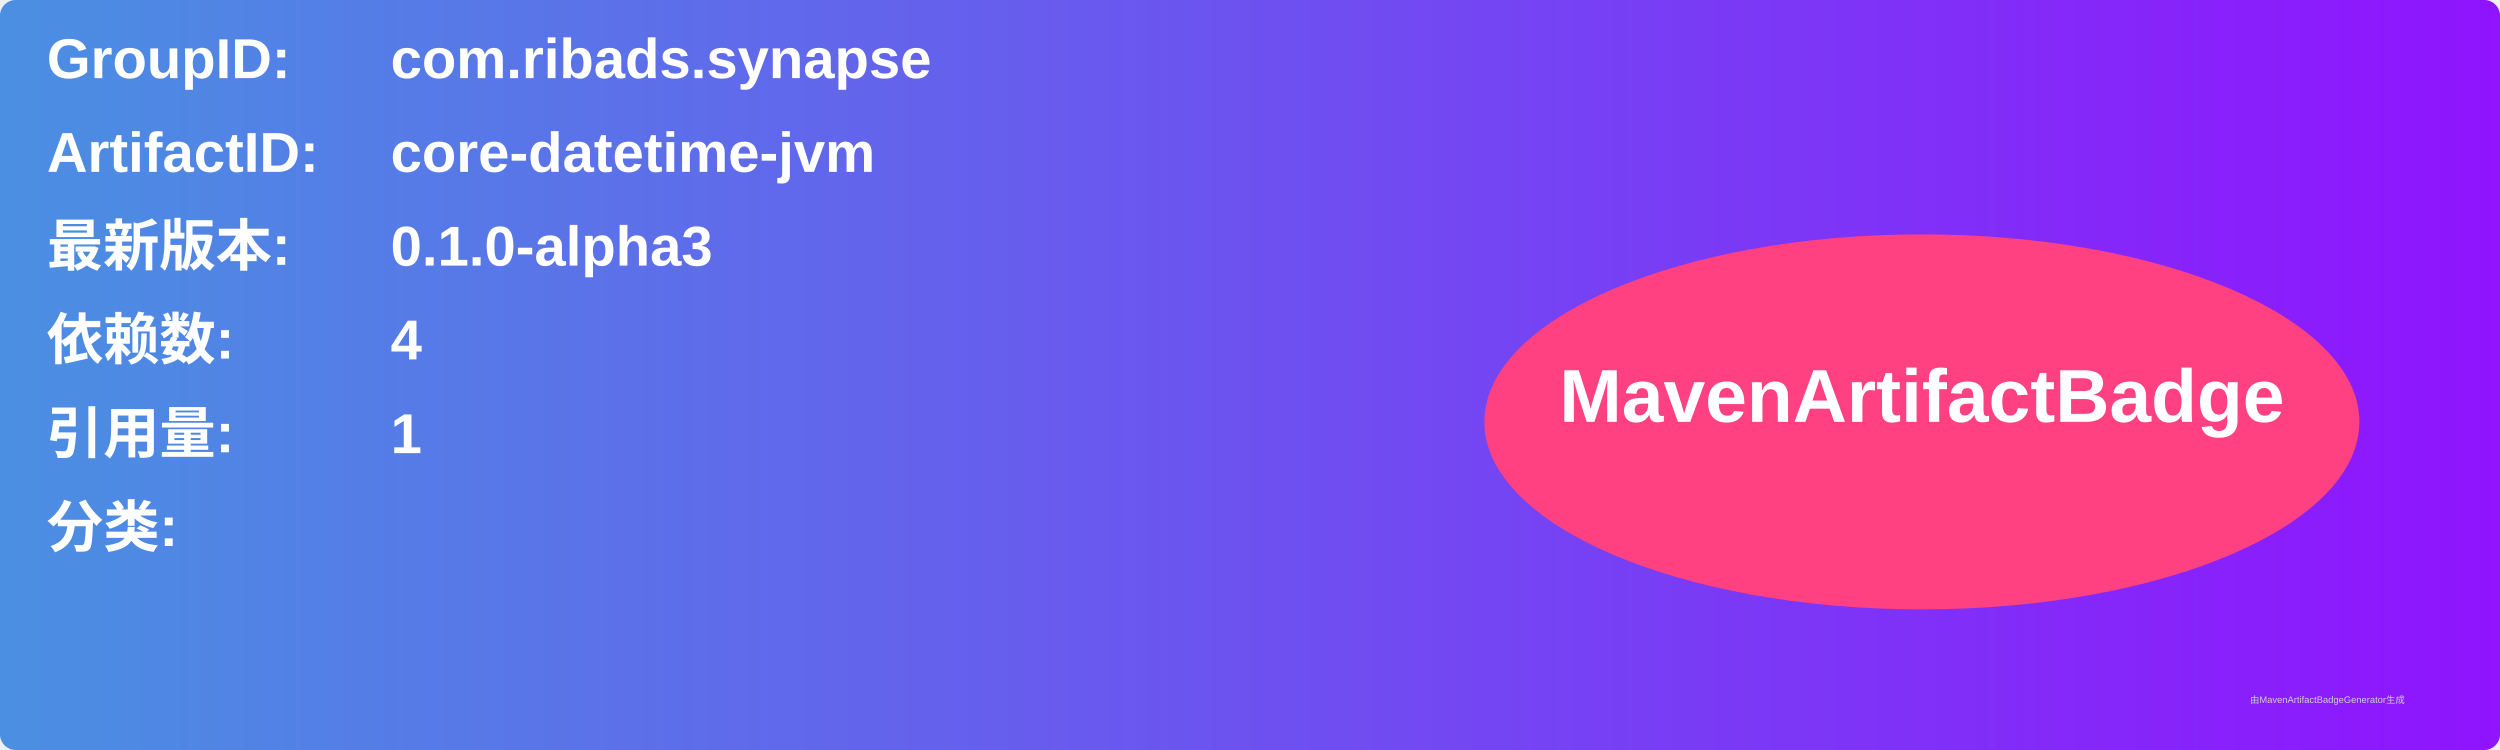
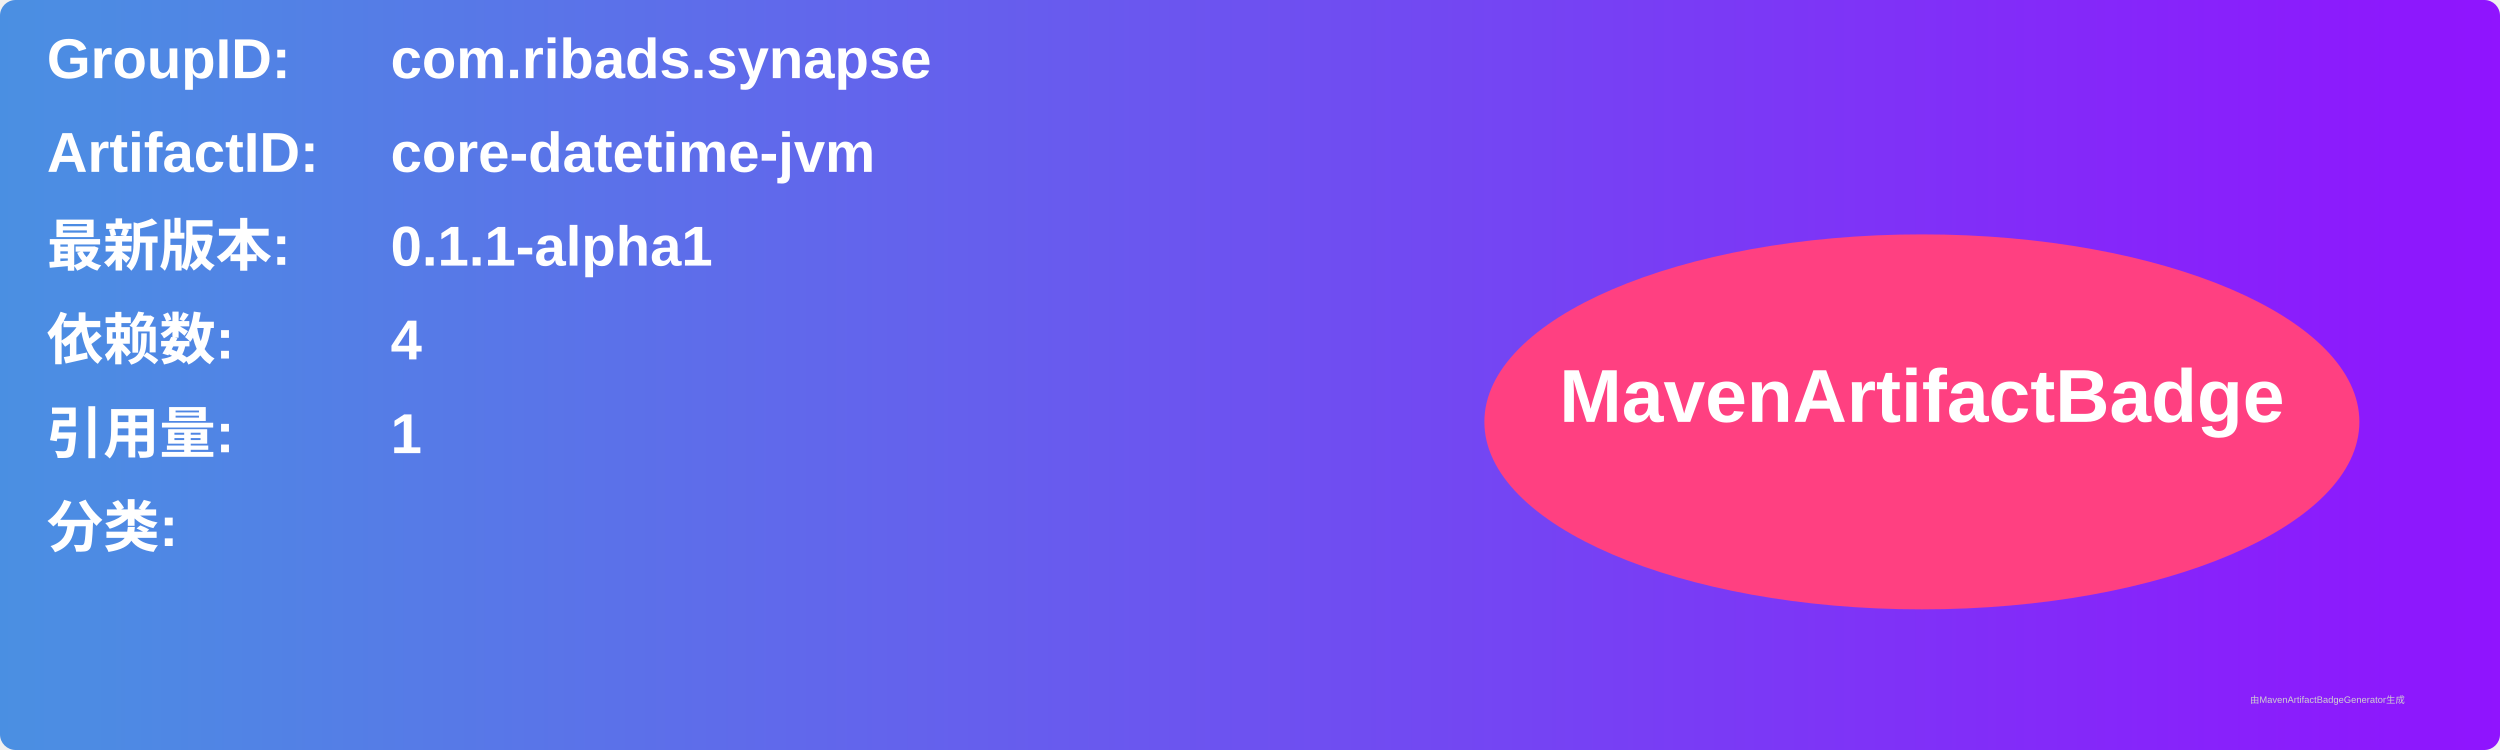
<svg xmlns="http://www.w3.org/2000/svg" width="800" height="240" viewBox="0 0 800 240">
  <linearGradient id="grad" x1="0%" y1="0%" x2="100%" y2="0%">
    <stop offset="0%" stop-color="#4a90e2" />
    <stop offset="100%" stop-color="#9013fe" />
  </linearGradient>
  <rect width="100%" height="100%" rx="5" ry="5" fill="url(#grad)" />
  <g transform="translate(15, 15)">
    <text x="0" y="10" font-family="Arial" font-size="18" fill="white" font-weight="bold" width="260">GroupID:</text>
    <text x="110" y="10" font-family="Arial" font-size="18" fill="white" font-weight="bold" width="460">com.ribads.synapse</text>
    <text x="0" y="40" font-family="Arial" font-size="18" fill="white" font-weight="bold" width="260">ArtifactID:</text>
    <text x="110" y="40" font-family="Arial" font-size="18" fill="white" font-weight="bold" width="460">core-datetime-jvm</text>
    <text x="0" y="70" font-family="Arial" font-size="18" fill="white" font-weight="bold">最新版本:</text>
    <text x="110" y="70" font-family="Arial" font-size="18" fill="white" font-weight="bold">
-       <tspan font-weight="bold">0.1.0-alpha3</tspan>
+       <tspan font-weight="bold">0.1.1-alpha1</tspan>
    </text>
    <text x="0" y="100" font-family="Arial" font-size="18" fill="white" font-weight="bold">依赖数: </text>
    <text x="110" y="100" font-family="Arial" font-size="18" fill="white">
      <tspan font-weight="bold">4</tspan>
    </text>
    <text x="0" y="130" font-family="Arial" font-size="18" fill="white" font-weight="bold">引用量: </text>
    <text x="110" y="130" font-family="Arial" font-size="18" fill="white">
      <tspan font-weight="bold">1</tspan>
    </text>
    <text x="0" y="160" font-family="Arial" font-size="18" fill="white" font-weight="bold">分类:</text>
    <text x="10" y="190" font-family="Arial" font-size="10" fill="white">
      <tspan font-weight="bold" />
    </text>
    <ellipse cx="600" cy="120" rx="140" ry="60" fill="#ff4081" />
    <text x="600" y="120" text-anchor="middle" font-family="Arial" font-size="24" fill="white" font-weight="bold">MavenArtifactBadge</text>
  </g>
  <text x="720" y="225" font-family="Arial" font-size="3" fill="#d0d0d0">由MavenArtifactBadgeGenerator生成</text>
</svg>
